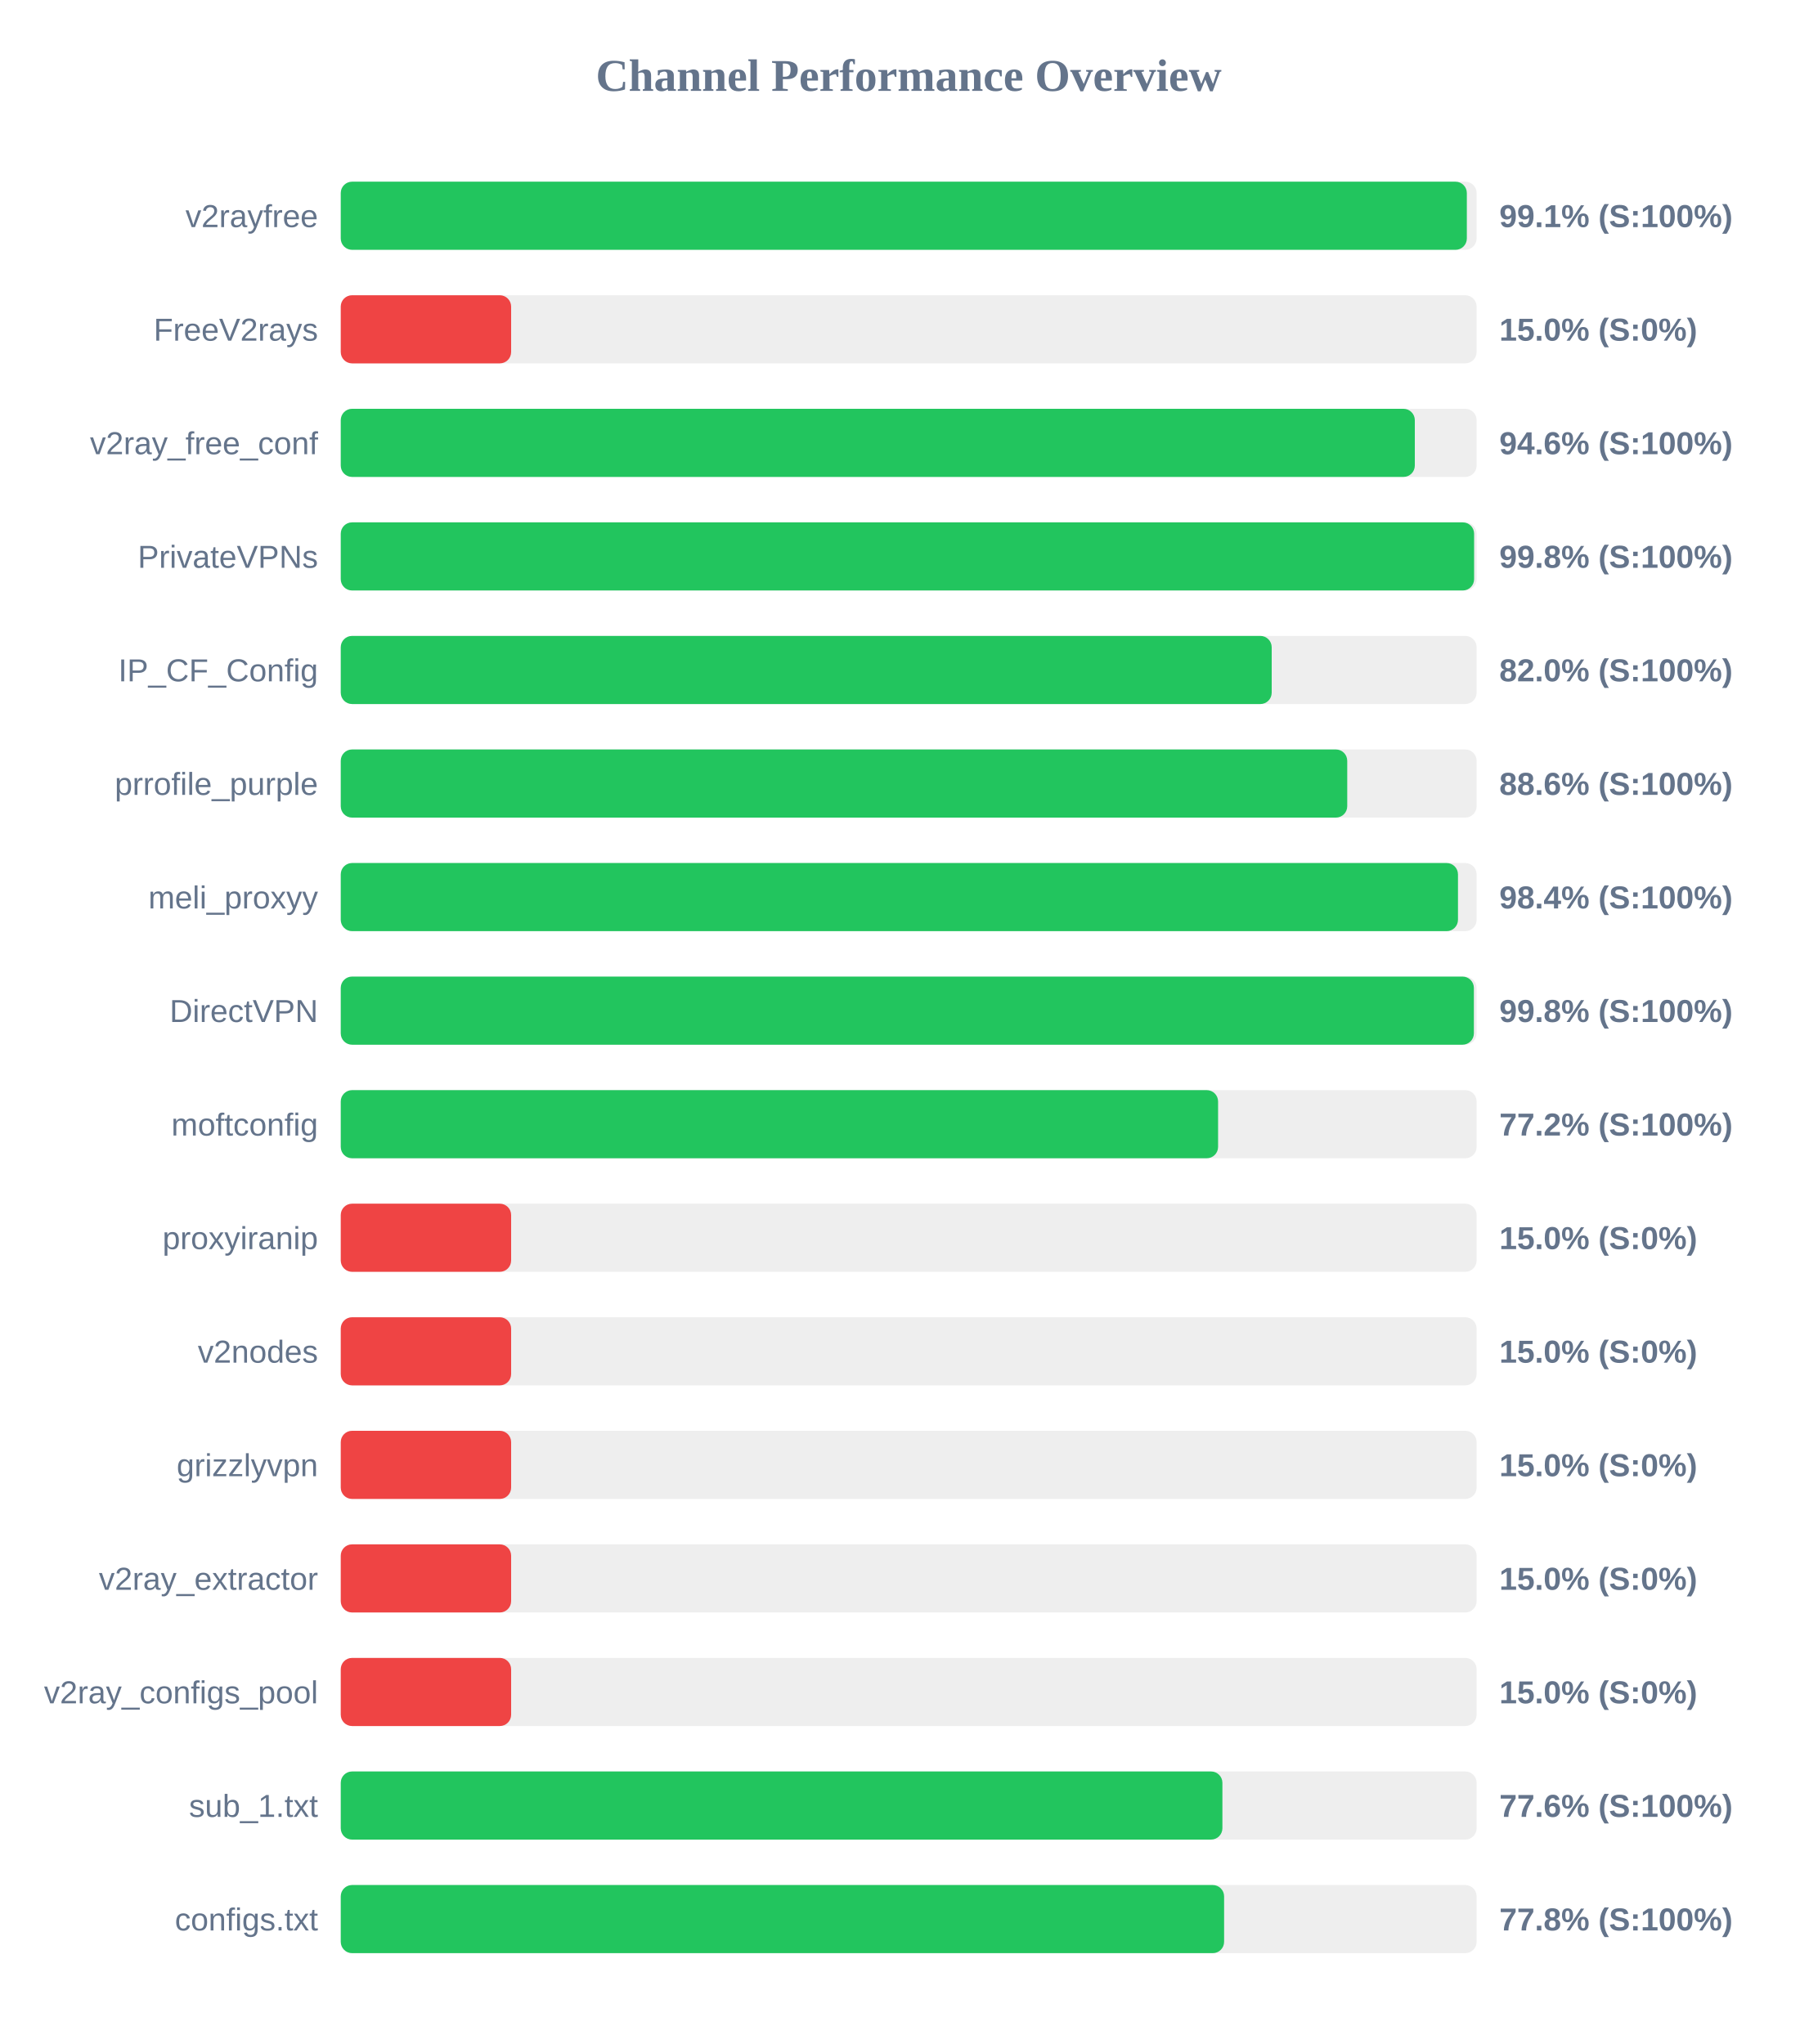
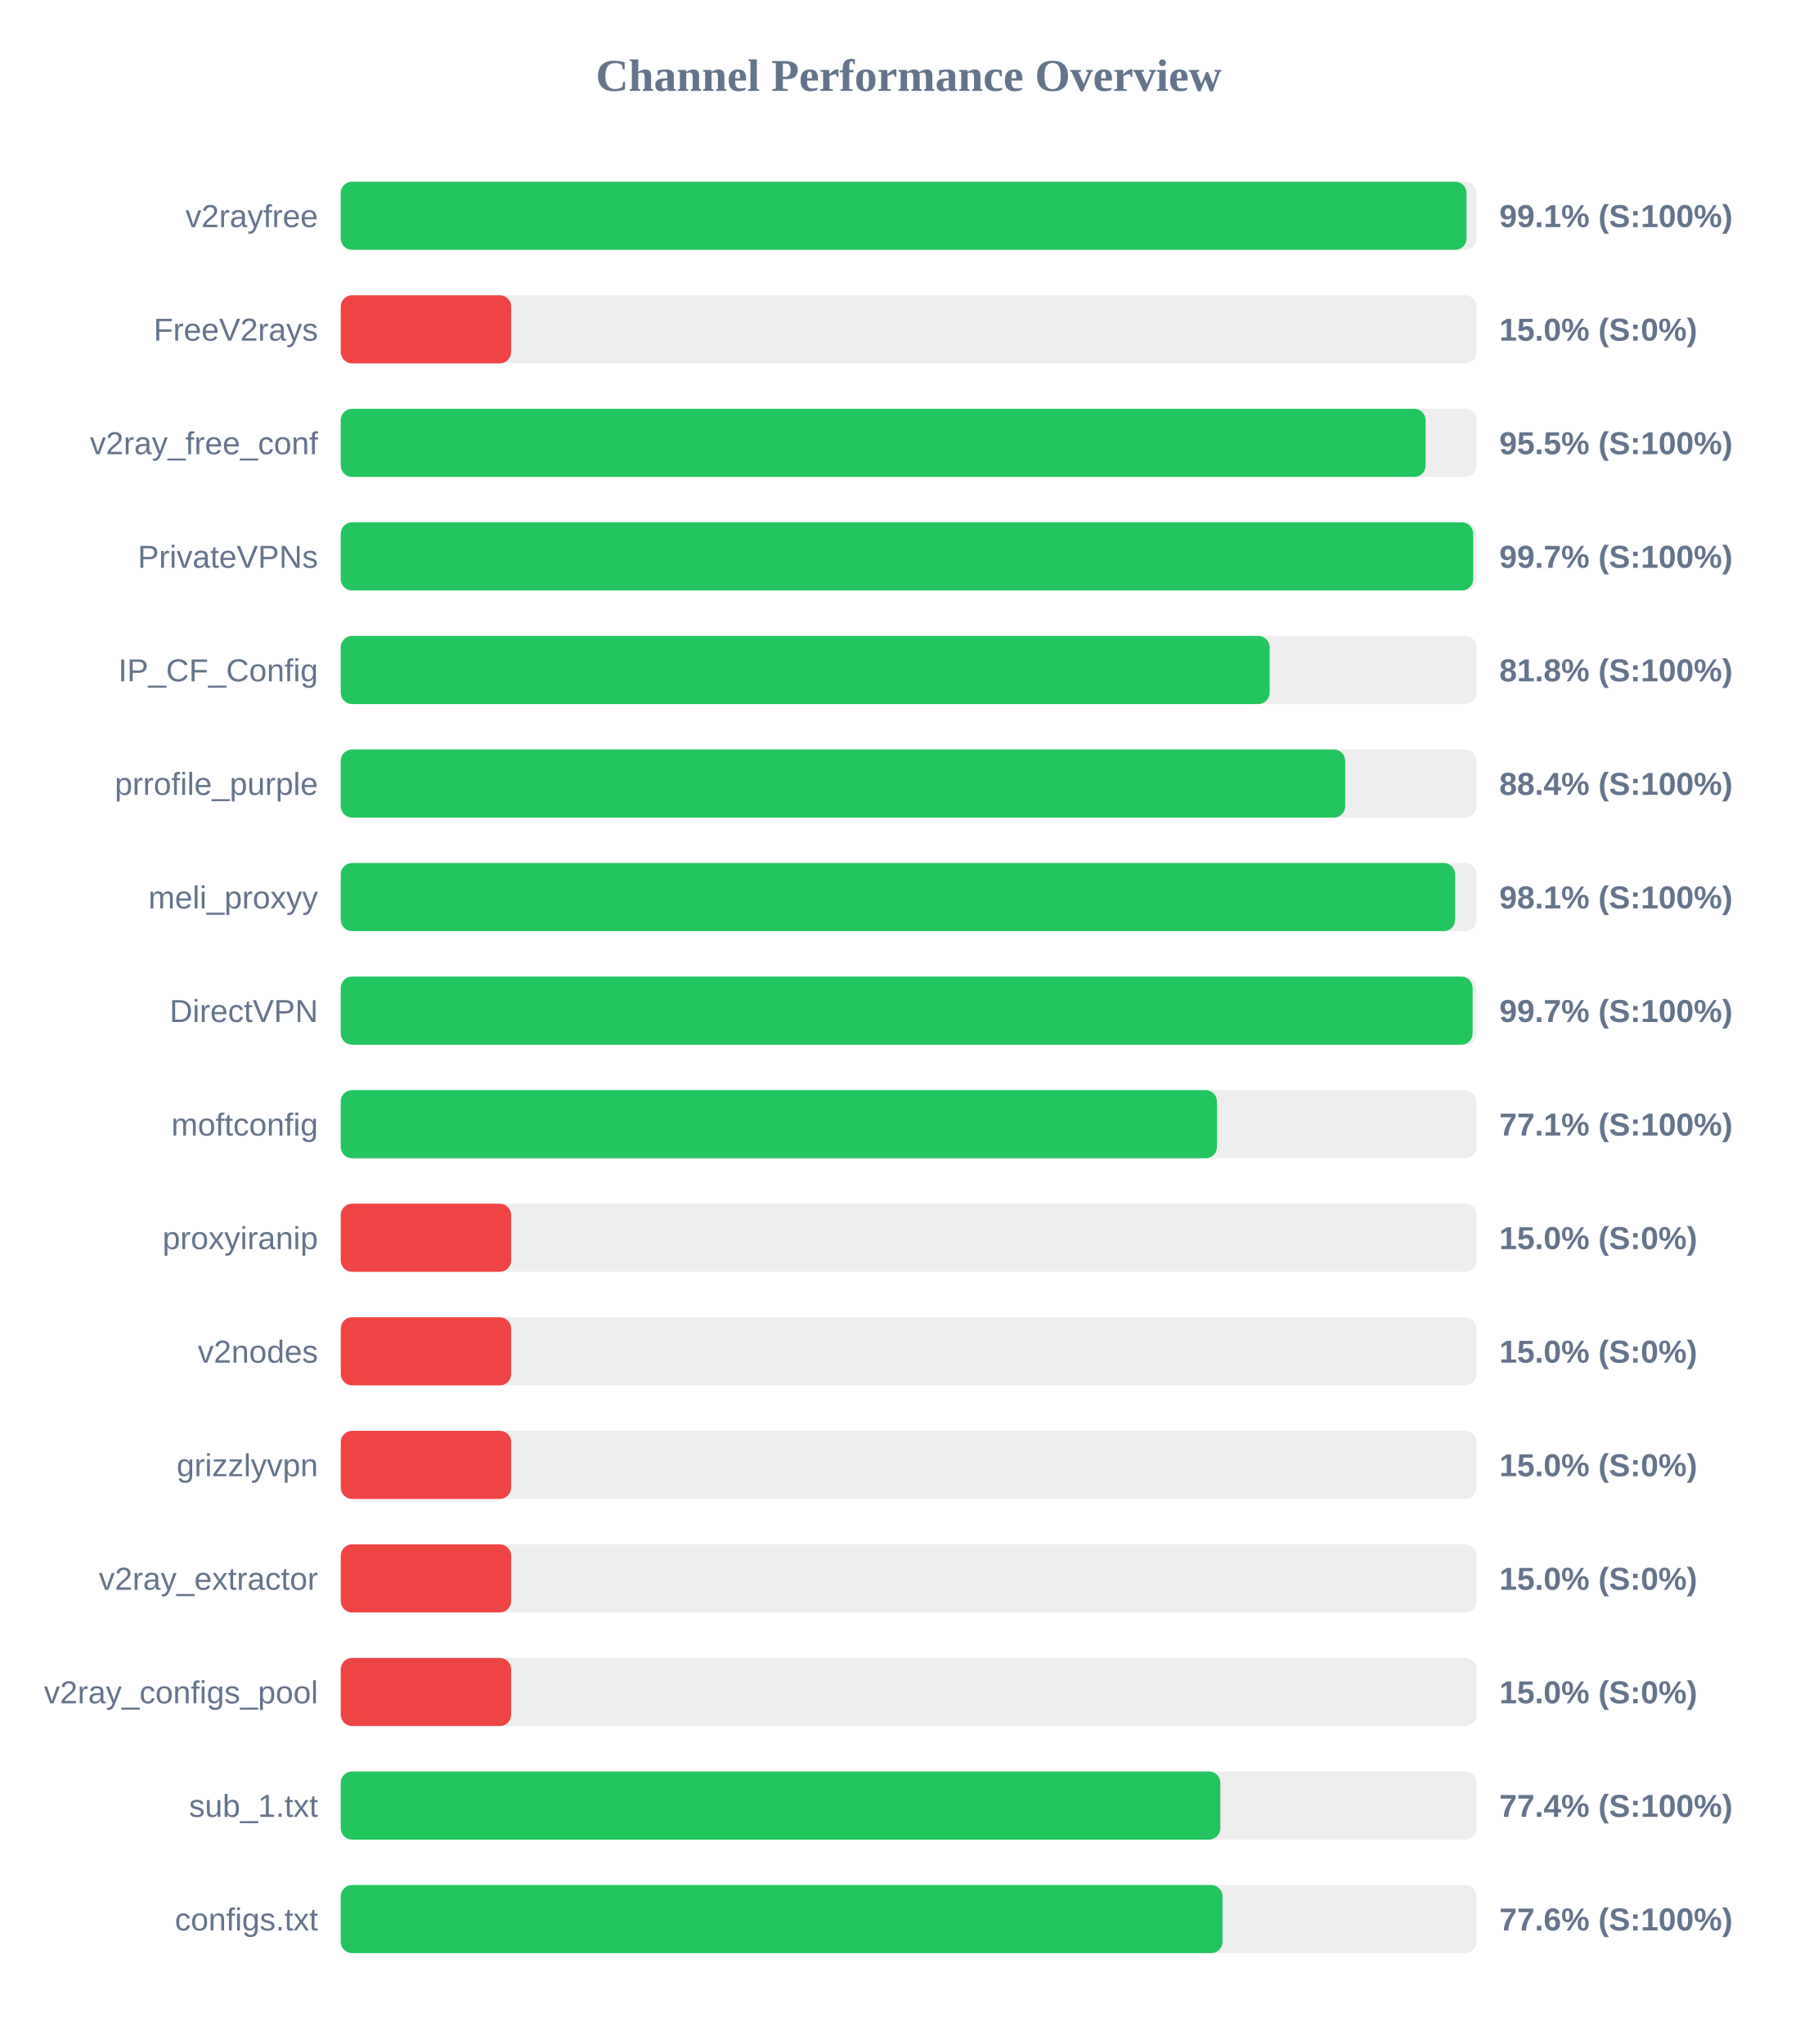
<svg xmlns="http://www.w3.org/2000/svg" width="800" height="900" version="1.1">
  <style>
        .row { font: 14px Arial; fill: #64748b; }
        .score { font: bold 14px Arial; fill: #64748b; }
    </style>
  <text x="400" y="40" text-anchor="middle" font-size="20px" font-weight="bold" fill="#64748b">Channel Performance Overview</text>
  <rect x="150" y="80" width="500" height="30" fill="#eee" rx="5" />
-   <rect x="150" y="80" width="495.7" height="30" fill="#22c55e" rx="5" />
+   <rect x="150" y="80" width="495.55" height="30" fill="#22c55e" rx="5" />
  <text x="140" y="100" text-anchor="end" class="row">v2rayfree</text>
  <text x="660" y="100" text-anchor="start" class="score">99.1% (S:100%)</text>
  <rect x="150" y="130" width="500" height="30" fill="#eee" rx="5" />
  <rect x="150" y="130" width="75.0" height="30" fill="#ef4444" rx="5" />
  <text x="140" y="150" text-anchor="end" class="row">FreeV2rays</text>
  <text x="660" y="150" text-anchor="start" class="score">15.0% (S:0%)</text>
  <rect x="150" y="180" width="500" height="30" fill="#eee" rx="5" />
-   <rect x="150" y="180" width="472.8" height="30" fill="#22c55e" rx="5" />
+   <rect x="150" y="180" width="477.55" height="30" fill="#22c55e" rx="5" />
  <text x="140" y="200" text-anchor="end" class="row">v2ray_free_conf</text>
-   <text x="660" y="200" text-anchor="start" class="score">94.6% (S:100%)</text>
+   <text x="660" y="200" text-anchor="start" class="score">95.5% (S:100%)</text>
  <rect x="150" y="230" width="500" height="30" fill="#eee" rx="5" />
-   <rect x="150" y="230" width="498.9" height="30" fill="#22c55e" rx="5" />
+   <rect x="150" y="230" width="498.5" height="30" fill="#22c55e" rx="5" />
  <text x="140" y="250" text-anchor="end" class="row">PrivateVPNs</text>
-   <text x="660" y="250" text-anchor="start" class="score">99.8% (S:100%)</text>
+   <text x="660" y="250" text-anchor="start" class="score">99.7% (S:100%)</text>
  <rect x="150" y="280" width="500" height="30" fill="#eee" rx="5" />
-   <rect x="150" y="280" width="409.8" height="30" fill="#22c55e" rx="5" />
+   <rect x="150" y="280" width="408.9" height="30" fill="#22c55e" rx="5" />
  <text x="140" y="300" text-anchor="end" class="row">IP_CF_Config</text>
-   <text x="660" y="300" text-anchor="start" class="score">82.0% (S:100%)</text>
+   <text x="660" y="300" text-anchor="start" class="score">81.8% (S:100%)</text>
  <rect x="150" y="330" width="500" height="30" fill="#eee" rx="5" />
-   <rect x="150" y="330" width="443.05" height="30" fill="#22c55e" rx="5" />
+   <rect x="150" y="330" width="442.15" height="30" fill="#22c55e" rx="5" />
  <text x="140" y="350" text-anchor="end" class="row">prrofile_purple</text>
-   <text x="660" y="350" text-anchor="start" class="score">88.6% (S:100%)</text>
+   <text x="660" y="350" text-anchor="start" class="score">88.4% (S:100%)</text>
  <rect x="150" y="380" width="500" height="30" fill="#eee" rx="5" />
-   <rect x="150" y="380" width="491.8" height="30" fill="#22c55e" rx="5" />
+   <rect x="150" y="380" width="490.55" height="30" fill="#22c55e" rx="5" />
  <text x="140" y="400" text-anchor="end" class="row">meli_proxyy</text>
-   <text x="660" y="400" text-anchor="start" class="score">98.4% (S:100%)</text>
+   <text x="660" y="400" text-anchor="start" class="score">98.1% (S:100%)</text>
  <rect x="150" y="430" width="500" height="30" fill="#eee" rx="5" />
-   <rect x="150" y="430" width="498.8" height="30" fill="#22c55e" rx="5" />
+   <rect x="150" y="430" width="498.25" height="30" fill="#22c55e" rx="5" />
  <text x="140" y="450" text-anchor="end" class="row">DirectVPN</text>
-   <text x="660" y="450" text-anchor="start" class="score">99.8% (S:100%)</text>
+   <text x="660" y="450" text-anchor="start" class="score">99.7% (S:100%)</text>
  <rect x="150" y="480" width="500" height="30" fill="#eee" rx="5" />
-   <rect x="150" y="480" width="386.2" height="30" fill="#22c55e" rx="5" />
+   <rect x="150" y="480" width="385.7" height="30" fill="#22c55e" rx="5" />
  <text x="140" y="500" text-anchor="end" class="row">moftconfig</text>
-   <text x="660" y="500" text-anchor="start" class="score">77.2% (S:100%)</text>
+   <text x="660" y="500" text-anchor="start" class="score">77.1% (S:100%)</text>
  <rect x="150" y="530" width="500" height="30" fill="#eee" rx="5" />
  <rect x="150" y="530" width="75.0" height="30" fill="#ef4444" rx="5" />
  <text x="140" y="550" text-anchor="end" class="row">proxyiranip</text>
  <text x="660" y="550" text-anchor="start" class="score">15.0% (S:0%)</text>
  <rect x="150" y="580" width="500" height="30" fill="#eee" rx="5" />
  <rect x="150" y="580" width="75.0" height="30" fill="#ef4444" rx="5" />
  <text x="140" y="600" text-anchor="end" class="row">v2nodes</text>
  <text x="660" y="600" text-anchor="start" class="score">15.0% (S:0%)</text>
  <rect x="150" y="630" width="500" height="30" fill="#eee" rx="5" />
  <rect x="150" y="630" width="75.0" height="30" fill="#ef4444" rx="5" />
  <text x="140" y="650" text-anchor="end" class="row">grizzlyvpn</text>
  <text x="660" y="650" text-anchor="start" class="score">15.0% (S:0%)</text>
  <rect x="150" y="680" width="500" height="30" fill="#eee" rx="5" />
  <rect x="150" y="680" width="75.0" height="30" fill="#ef4444" rx="5" />
  <text x="140" y="700" text-anchor="end" class="row">v2ray_extractor</text>
  <text x="660" y="700" text-anchor="start" class="score">15.0% (S:0%)</text>
  <rect x="150" y="730" width="500" height="30" fill="#eee" rx="5" />
  <rect x="150" y="730" width="75.0" height="30" fill="#ef4444" rx="5" />
  <text x="140" y="750" text-anchor="end" class="row">v2ray_configs_pool</text>
  <text x="660" y="750" text-anchor="start" class="score">15.0% (S:0%)</text>
  <rect x="150" y="780" width="500" height="30" fill="#eee" rx="5" />
-   <rect x="150" y="780" width="388.1" height="30" fill="#22c55e" rx="5" />
+   <rect x="150" y="780" width="387.2" height="30" fill="#22c55e" rx="5" />
  <text x="140" y="800" text-anchor="end" class="row">sub_1.txt</text>
-   <text x="660" y="800" text-anchor="start" class="score">77.6% (S:100%)</text>
+   <text x="660" y="800" text-anchor="start" class="score">77.4% (S:100%)</text>
  <rect x="150" y="830" width="500" height="30" fill="#eee" rx="5" />
-   <rect x="150" y="830" width="388.85" height="30" fill="#22c55e" rx="5" />
+   <rect x="150" y="830" width="388.15" height="30" fill="#22c55e" rx="5" />
  <text x="140" y="850" text-anchor="end" class="row">configs.txt</text>
-   <text x="660" y="850" text-anchor="start" class="score">77.8% (S:100%)</text>
+   <text x="660" y="850" text-anchor="start" class="score">77.6% (S:100%)</text>
</svg>
